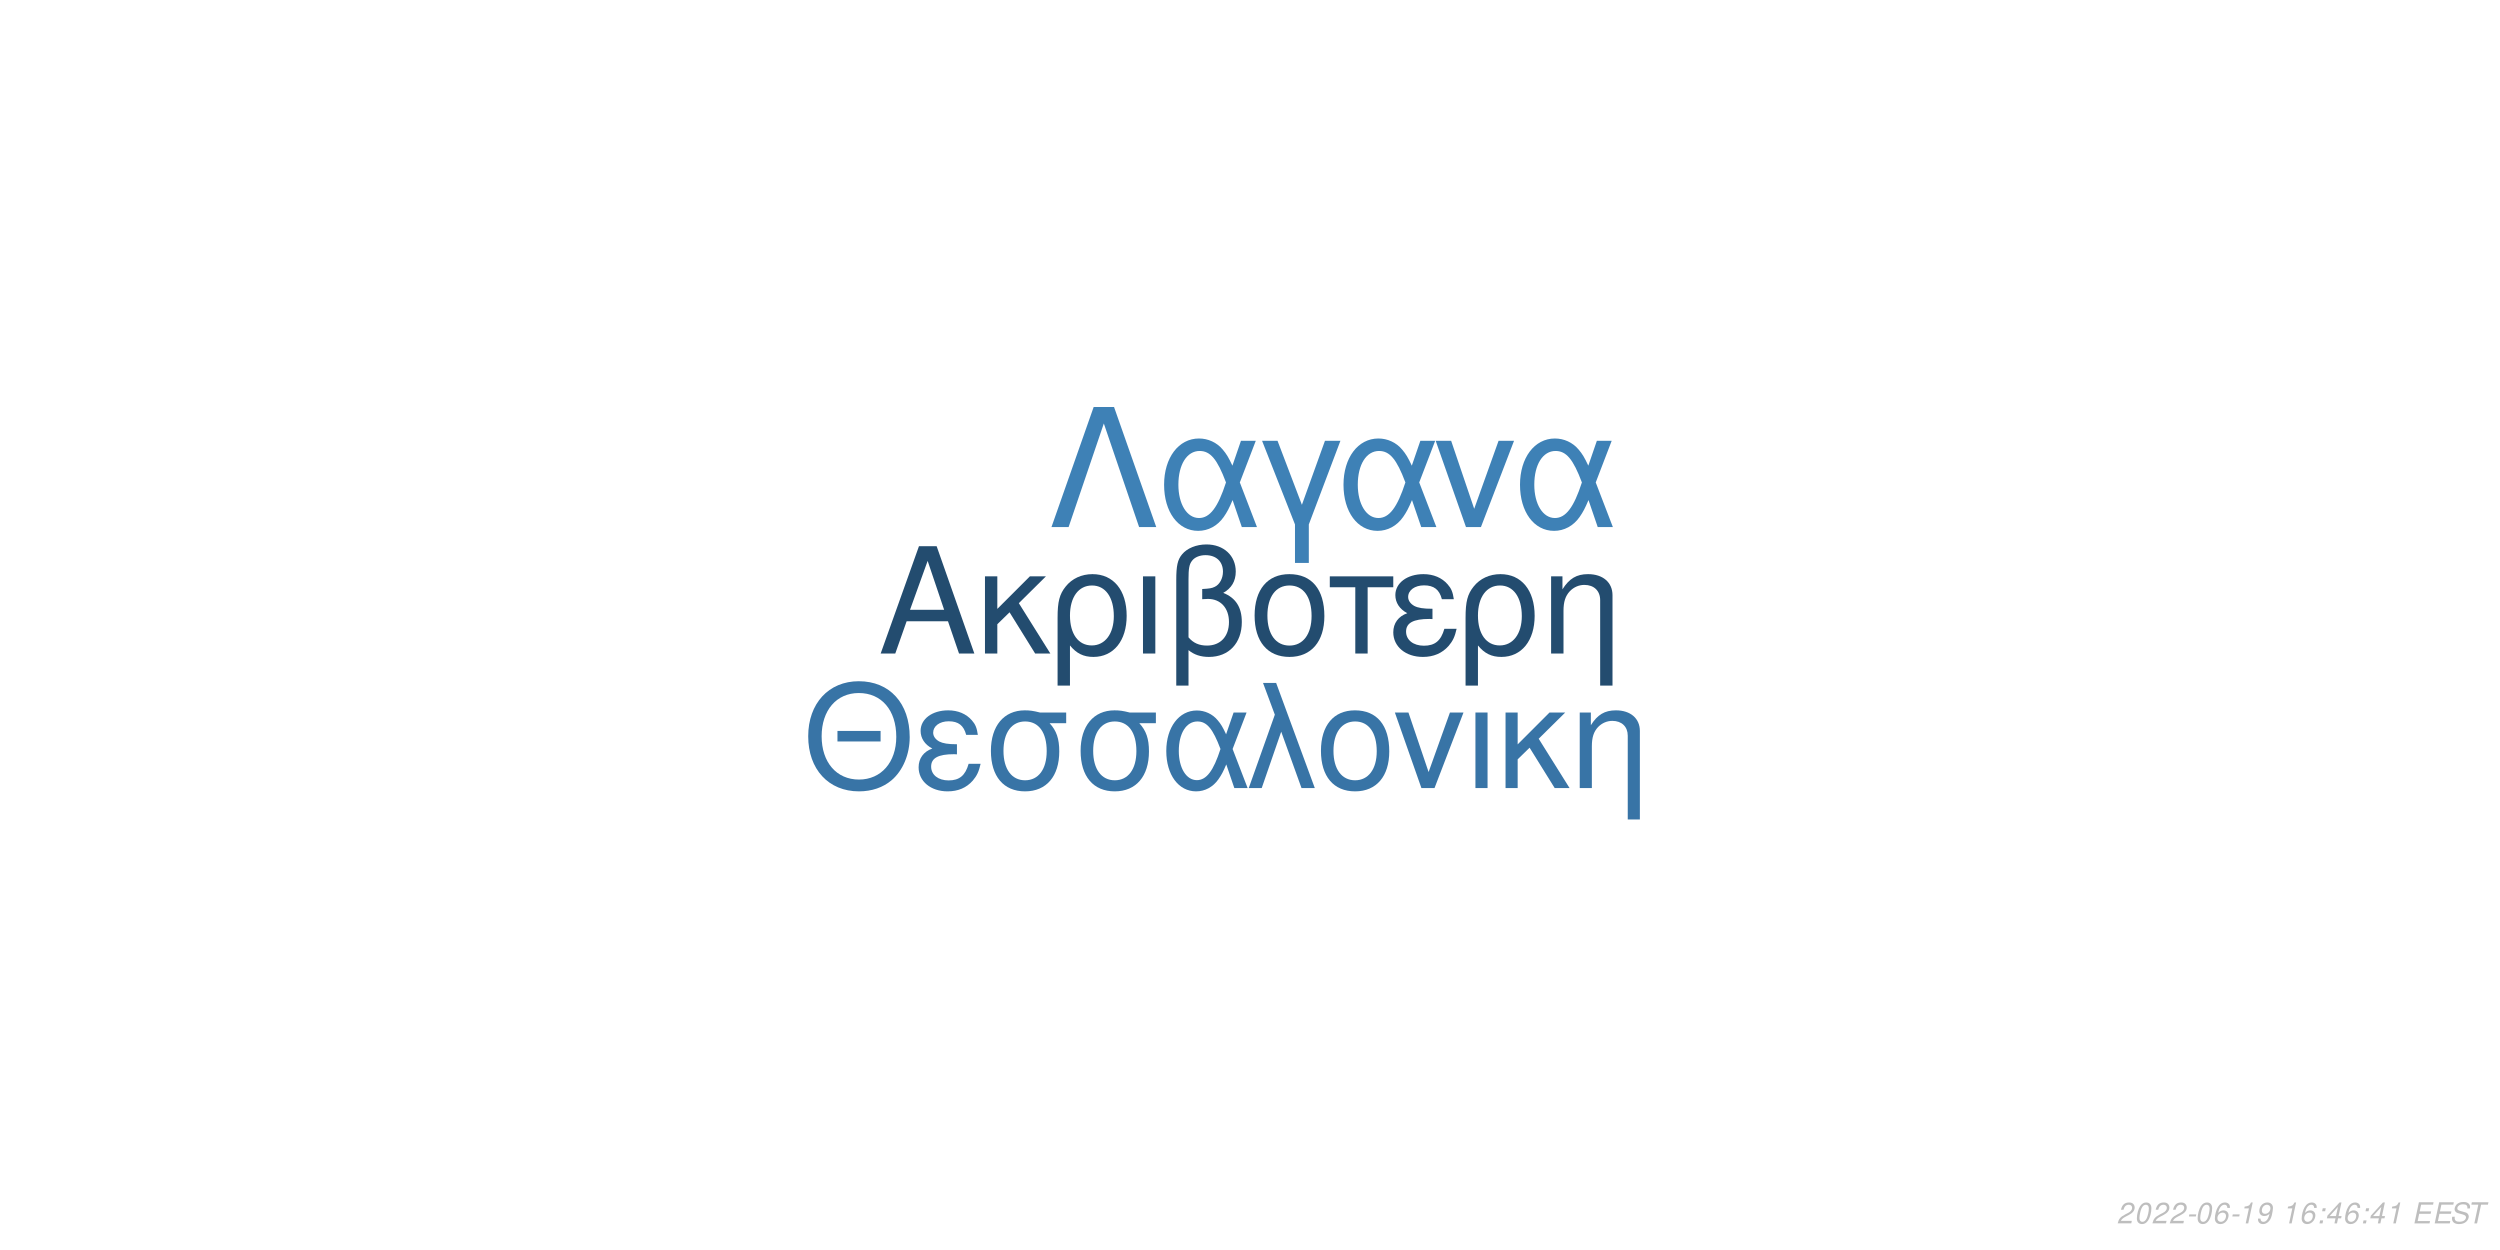
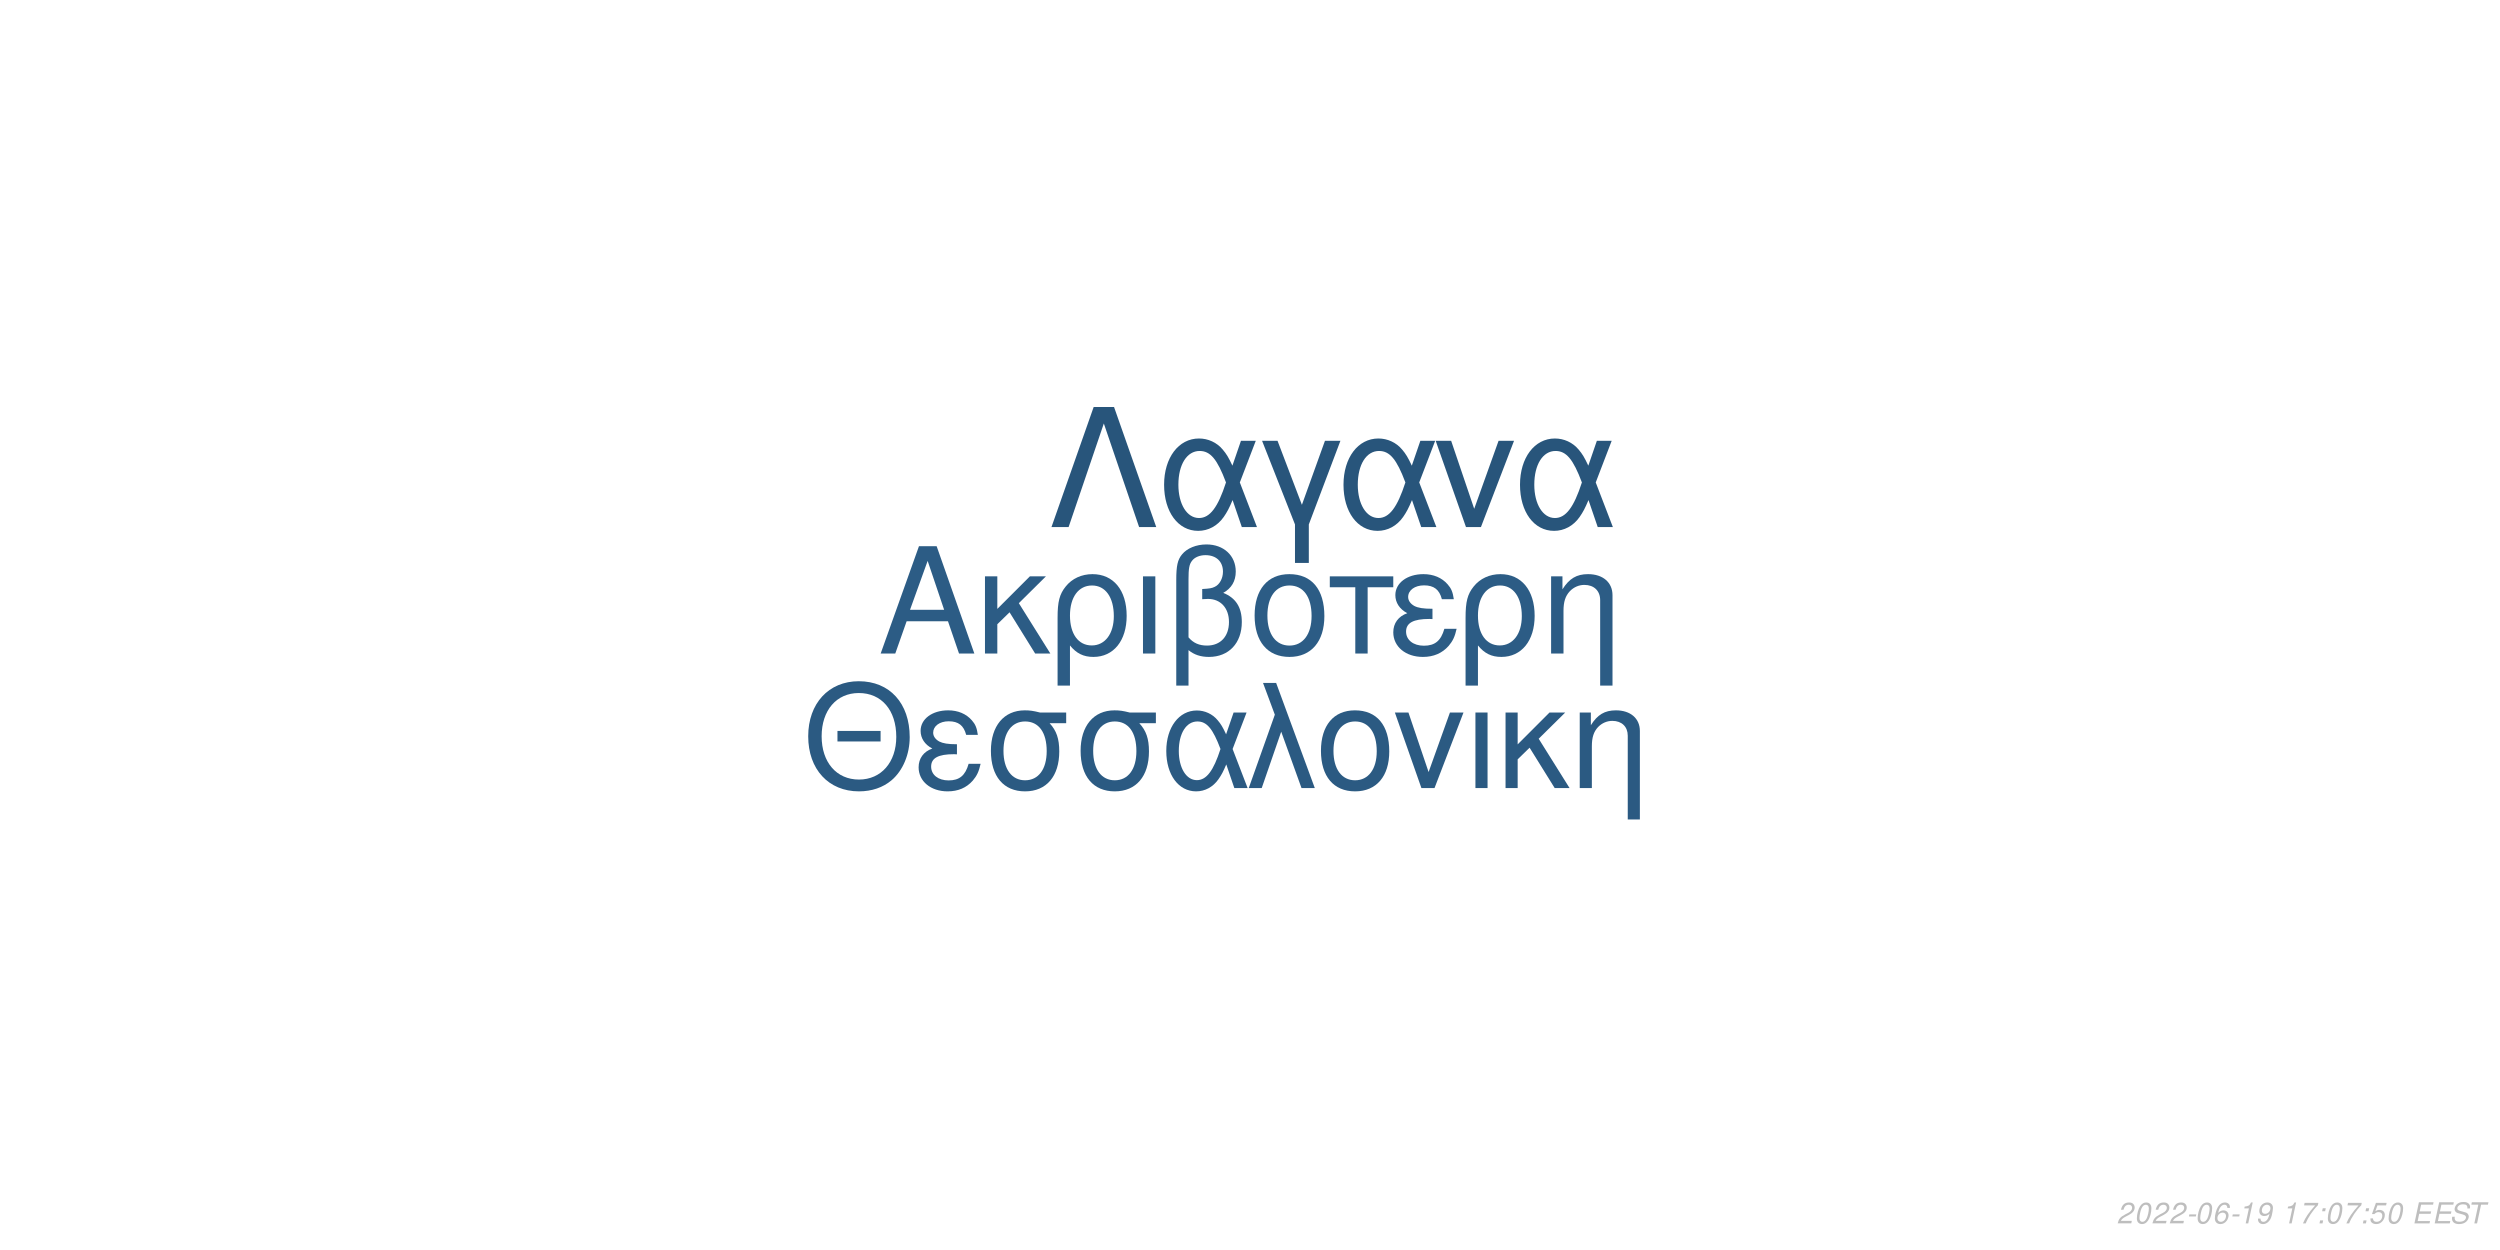
<svg xmlns="http://www.w3.org/2000/svg" xmlns:xlink="http://www.w3.org/1999/xlink" width="864pt" height="432pt" viewBox="0 0 864 432" version="1.1">
  <defs>
    <g>
      <symbol overflow="visible" id="glyph0-0">
        <path style="stroke:none;" d="" />
      </symbol>
      <symbol overflow="visible" id="glyph0-1">
        <path style="stroke:none;" d="M 24.125 -11.141 L 27.938 0 L 33.234 0 L 20.203 -37.094 L 14.094 -37.094 L 0.859 0 L 5.906 0 L 9.828 -11.141 Z M 22.797 -15.109 L 11 -15.109 L 17.094 -32.016 Z M 22.797 -15.109 " />
      </symbol>
      <symbol overflow="visible" id="glyph0-2">
        <path style="stroke:none;" d="M 7.172 -15.422 L 7.172 -26.672 L 2.906 -26.672 L 2.906 0 L 7.172 0 L 7.172 -10.125 L 11.406 -14.25 L 20.25 0 L 25.5 0 L 14.609 -17.406 L 23.969 -26.672 L 18.422 -26.672 Z M 7.172 -15.422 " />
      </symbol>
      <symbol overflow="visible" id="glyph0-3">
        <path style="stroke:none;" d="M 3 11.094 L 7.281 11.094 L 7.281 -2.797 C 9.516 -0.047 11.953 1.172 15.375 1.172 C 22.344 1.172 26.875 -4.422 26.875 -13.031 C 26.875 -21.891 22.297 -27.438 15.062 -27.438 C 11.297 -27.438 7.984 -25.906 5.797 -23.156 C 3.672 -20.516 3 -17.969 3 -12.359 Z M 14.906 -23.516 C 19.547 -23.516 22.438 -19.438 22.438 -12.922 C 22.438 -6.812 19.391 -2.797 14.812 -2.797 C 10.172 -2.797 7.281 -6.766 7.281 -13.125 C 7.281 -19.484 10.234 -23.516 14.906 -23.516 Z M 14.906 -23.516 " />
      </symbol>
      <symbol overflow="visible" id="glyph0-4">
        <path style="stroke:none;" d="M 3.516 0 L 7.781 0 L 7.781 -26.672 L 3.516 -26.672 Z M 3.516 0 " />
      </symbol>
      <symbol overflow="visible" id="glyph0-5">
        <path style="stroke:none;" d="M 4.016 11.094 L 8.25 11.094 L 8.25 -1.172 C 10.172 0.406 12.422 1.172 15.312 1.172 C 22.188 1.172 26.672 -3.609 26.672 -10.891 C 26.672 -15.984 24.578 -19.234 20.25 -20.969 C 23.109 -22.547 24.578 -25.031 24.578 -28.344 C 24.578 -33.844 20.406 -37.703 14.453 -37.703 C 10.938 -37.703 7.734 -36.391 6 -34.25 C 4.484 -32.422 4.016 -30.328 4.016 -25.391 Z M 8.25 -25.656 C 8.25 -29.359 8.5 -30.844 9.469 -32.062 C 10.375 -33.281 12.156 -34 14.094 -34 C 17.812 -34 20.156 -31.812 20.156 -28.297 C 20.156 -25.953 18.984 -23.812 17.297 -23.047 C 16.281 -22.547 15.469 -22.438 12.984 -22.297 L 12.984 -18.781 C 13.734 -18.828 14.344 -18.875 14.969 -18.875 C 19.344 -18.875 22.234 -15.719 22.234 -10.891 C 22.234 -5.906 19.281 -2.75 14.656 -2.75 C 11.953 -2.75 9.922 -3.609 8.25 -5.594 Z M 8.25 -25.656 " />
      </symbol>
      <symbol overflow="visible" id="glyph0-6">
        <path style="stroke:none;" d="M 14.094 -27.438 C 6.562 -27.438 2.094 -22.094 2.094 -13.125 C 2.094 -4.125 6.562 1.172 14.141 1.172 C 21.672 1.172 26.203 -4.172 26.203 -12.922 C 26.203 -22.188 21.828 -27.438 14.094 -27.438 Z M 14.141 -23.516 C 18.938 -23.516 21.781 -19.594 21.781 -12.984 C 21.781 -6.672 18.828 -2.75 14.141 -2.75 C 9.422 -2.75 6.516 -6.672 6.516 -13.125 C 6.516 -19.594 9.422 -23.516 14.141 -23.516 Z M 14.141 -23.516 " />
      </symbol>
      <symbol overflow="visible" id="glyph0-7">
        <path style="stroke:none;" d="M 7.891 0 L 12.156 0 L 12.156 -22.906 L 21.016 -22.906 L 21.016 -26.672 L -0.922 -26.672 L -0.922 -22.906 L 7.891 -22.906 Z M 7.891 0 " />
      </symbol>
      <symbol overflow="visible" id="glyph0-8">
        <path style="stroke:none;" d="M 14.562 -15.469 C 11.344 -15.469 9.562 -15.781 8.297 -16.438 C 6.922 -17.203 6.156 -18.328 6.156 -19.547 C 6.156 -21.891 8.453 -23.562 11.656 -23.562 C 15.062 -23.562 16.953 -22.094 17.812 -18.781 L 21.938 -18.781 C 21.578 -21.266 21.062 -22.5 19.797 -23.922 C 17.812 -26.203 14.906 -27.438 11.453 -27.438 C 5.797 -27.438 1.734 -24.375 1.734 -20.203 C 1.734 -17.609 3.156 -15.375 5.859 -13.938 C 2.797 -12.875 1.016 -10.484 1.016 -7.328 C 1.016 -2.391 5.297 1.172 11.25 1.172 C 14.969 1.172 17.906 -0.109 20.156 -2.641 C 21.578 -4.328 22.297 -5.797 22.906 -8.547 L 18.672 -8.547 C 17.5 -4.422 15.422 -2.703 11.609 -2.703 C 7.938 -2.703 5.438 -4.688 5.438 -7.578 C 5.438 -10.578 7.938 -11.953 13.484 -11.953 C 13.641 -11.953 14.094 -11.953 14.562 -11.906 Z M 14.562 -15.469 " />
      </symbol>
      <symbol overflow="visible" id="glyph0-9">
        <path style="stroke:none;" d="M 3.562 -26.672 L 3.562 0 L 7.844 0 L 7.844 -14.703 C 7.844 -17.906 8.5 -19.891 10.031 -21.531 C 11.406 -22.953 13.188 -23.719 15.062 -23.719 C 18.375 -23.719 20.516 -21.672 20.516 -18.469 L 20.516 11.094 L 24.781 11.094 L 24.781 -20.156 C 24.781 -24.578 21.469 -27.438 16.328 -27.438 C 12.359 -27.438 9.828 -25.906 7.484 -22.188 L 7.484 -26.672 Z M 3.562 -26.672 " />
      </symbol>
      <symbol overflow="visible" id="glyph1-0">
        <path style="stroke:none;" d="" />
      </symbol>
      <symbol overflow="visible" id="glyph1-1">
        <path style="stroke:none;" d="M 26.859 -19.734 L 11.953 -19.734 L 11.953 -16.094 L 26.859 -16.094 Z M 19.328 -36.922 C 8.922 -36.922 1.844 -29.25 1.844 -17.891 C 1.844 -6.484 8.875 1.141 19.391 1.141 C 23.812 1.141 27.703 -0.203 30.641 -2.688 C 34.578 -6.031 36.922 -11.656 36.922 -17.594 C 36.922 -29.297 30 -36.922 19.328 -36.922 Z M 19.328 -32.844 C 27.203 -32.844 32.281 -26.906 32.281 -17.688 C 32.281 -8.922 27.062 -2.938 19.391 -2.938 C 11.609 -2.938 6.484 -8.922 6.484 -17.891 C 6.484 -26.859 11.609 -32.844 19.328 -32.844 Z M 19.328 -32.844 " />
      </symbol>
      <symbol overflow="visible" id="glyph1-2">
        <path style="stroke:none;" d="M 14.25 -15.141 C 11.109 -15.141 9.375 -15.453 8.125 -16.094 C 6.781 -16.844 6.031 -17.938 6.031 -19.141 C 6.031 -21.422 8.266 -23.078 11.406 -23.078 C 14.75 -23.078 16.594 -21.625 17.438 -18.391 L 21.469 -18.391 C 21.125 -20.828 20.625 -22.031 19.391 -23.422 C 17.438 -25.656 14.594 -26.859 11.219 -26.859 C 5.688 -26.859 1.688 -23.875 1.688 -19.781 C 1.688 -17.234 3.094 -15.047 5.734 -13.656 C 2.734 -12.609 1 -10.266 1 -7.172 C 1 -2.344 5.188 1.141 11.016 1.141 C 14.656 1.141 17.547 -0.094 19.734 -2.594 C 21.125 -4.234 21.828 -5.688 22.422 -8.375 L 18.281 -8.375 C 17.141 -4.328 15.094 -2.641 11.359 -2.641 C 7.766 -2.641 5.328 -4.578 5.328 -7.422 C 5.328 -10.359 7.766 -11.703 13.203 -11.703 C 13.359 -11.703 13.797 -11.703 14.25 -11.656 Z M 14.25 -15.141 " />
      </symbol>
      <symbol overflow="visible" id="glyph1-3">
        <path style="stroke:none;" d="M 29 -26.109 L 19.938 -26.109 C 17.594 -26.703 16.438 -26.859 14.703 -26.859 C 7.469 -26.859 2.984 -21.469 2.984 -12.859 C 2.984 -4.031 7.375 1.141 14.797 1.141 C 22.172 1.141 26.609 -4.078 26.609 -12.656 C 26.609 -17.047 25.656 -19.828 23.266 -22.422 L 29 -22.422 Z M 14.797 -23.016 C 19.531 -23.016 22.266 -19.234 22.266 -12.75 C 22.266 -6.531 19.438 -2.688 14.797 -2.688 C 10.172 -2.688 7.328 -6.531 7.328 -12.859 C 7.328 -19.188 10.172 -23.016 14.797 -23.016 Z M 14.797 -23.016 " />
      </symbol>
      <symbol overflow="visible" id="glyph1-4">
        <path style="stroke:none;" d="M 29.344 -26.109 L 24.859 -26.109 L 22.266 -18.578 C 21.125 -21.031 20.484 -22.125 19.328 -23.469 C 17.547 -25.609 14.906 -26.812 12.156 -26.812 C 5.984 -26.812 1.594 -20.984 1.594 -12.812 C 1.594 -4.578 5.828 1.141 11.906 1.141 C 14.953 1.141 17.734 -0.344 19.625 -3.047 C 20.672 -4.531 21.281 -5.688 22.328 -8.172 L 25.109 0 L 29.703 0 L 24.516 -13.5 Z M 20.328 -13.5 C 17.891 -5.922 15.453 -2.734 12.156 -2.734 C 8.516 -2.734 5.922 -6.922 5.922 -12.812 C 5.922 -18.938 8.516 -23.016 12.359 -23.016 C 15.594 -23.016 17.688 -20.531 20.328 -13.5 Z M 20.328 -13.5 " />
      </symbol>
      <symbol overflow="visible" id="glyph1-5">
        <path style="stroke:none;" d="M 1.094 0 L 5.578 0 L 12.312 -19.484 L 19.328 0 L 23.922 0 L 10.562 -36.328 L 6.031 -36.328 L 10.109 -25.359 Z M 1.094 0 " />
      </symbol>
      <symbol overflow="visible" id="glyph1-6">
        <path style="stroke:none;" d="M 13.797 -26.859 C 6.422 -26.859 2.047 -21.625 2.047 -12.859 C 2.047 -4.031 6.422 1.141 13.859 1.141 C 21.234 1.141 25.656 -4.078 25.656 -12.656 C 25.656 -21.719 21.375 -26.859 13.797 -26.859 Z M 13.859 -23.016 C 18.531 -23.016 21.328 -19.188 21.328 -12.703 C 21.328 -6.531 18.438 -2.688 13.859 -2.688 C 9.219 -2.688 6.375 -6.531 6.375 -12.859 C 6.375 -19.188 9.219 -23.016 13.859 -23.016 Z M 13.859 -23.016 " />
      </symbol>
      <symbol overflow="visible" id="glyph1-7">
        <path style="stroke:none;" d="M 14.297 0 L 24.312 -26.109 L 19.625 -26.109 L 12.25 -5.531 L 5.281 -26.109 L 0.594 -26.109 L 9.766 0 Z M 14.297 0 " />
      </symbol>
      <symbol overflow="visible" id="glyph1-8">
        <path style="stroke:none;" d="M 3.438 0 L 7.625 0 L 7.625 -26.109 L 3.438 -26.109 Z M 3.438 0 " />
      </symbol>
      <symbol overflow="visible" id="glyph1-9">
        <path style="stroke:none;" d="M 7.031 -15.094 L 7.031 -26.109 L 2.844 -26.109 L 2.844 0 L 7.031 0 L 7.031 -9.922 L 11.156 -13.953 L 19.828 0 L 24.969 0 L 14.297 -17.047 L 23.469 -26.109 L 18.031 -26.109 Z M 7.031 -15.094 " />
      </symbol>
      <symbol overflow="visible" id="glyph1-10">
        <path style="stroke:none;" d="M 3.484 -26.109 L 3.484 0 L 7.672 0 L 7.672 -14.406 C 7.672 -17.547 8.328 -19.484 9.812 -21.078 C 11.156 -22.469 12.906 -23.219 14.75 -23.219 C 17.984 -23.219 20.078 -21.234 20.078 -18.094 L 20.078 10.859 L 24.266 10.859 L 24.266 -19.734 C 24.266 -24.062 21.031 -26.859 16 -26.859 C 12.109 -26.859 9.609 -25.359 7.328 -21.719 L 7.328 -26.109 Z M 3.484 -26.109 " />
      </symbol>
      <symbol overflow="visible" id="glyph2-0">
        <path style="stroke:none;" d="" />
      </symbol>
      <symbol overflow="visible" id="glyph2-1">
        <path style="stroke:none;" d="M 22.531 -41.484 L 15.484 -41.484 L 0.906 0 L 6.828 0 L 19 -35.797 L 31.188 0 L 37.109 0 Z M 22.531 -41.484 " />
      </symbol>
      <symbol overflow="visible" id="glyph2-2">
        <path style="stroke:none;" d="M 33.516 -29.812 L 28.391 -29.812 L 25.438 -21.219 C 24.125 -24.016 23.391 -25.266 22.078 -26.797 C 20.031 -29.25 17.016 -30.609 13.891 -30.609 C 6.828 -30.609 1.828 -23.953 1.828 -14.625 C 1.828 -5.234 6.656 1.312 13.594 1.312 C 17.078 1.312 20.266 -0.391 22.422 -3.469 C 23.609 -5.172 24.297 -6.484 25.5 -9.328 L 28.688 0 L 33.922 0 L 28 -15.422 Z M 23.219 -15.422 C 20.422 -6.766 17.641 -3.125 13.891 -3.125 C 9.734 -3.125 6.766 -7.906 6.766 -14.625 C 6.766 -21.625 9.734 -26.297 14.109 -26.297 C 17.812 -26.297 20.203 -23.453 23.219 -15.422 Z M 23.219 -15.422 " />
      </symbol>
      <symbol overflow="visible" id="glyph2-3">
        <path style="stroke:none;" d="M 12.062 12.406 L 16.844 12.406 L 16.844 -0.906 L 27.766 -29.812 L 22.422 -29.812 L 14.453 -7.688 L 6.031 -29.812 L 0.688 -29.812 L 12.062 -0.906 Z M 12.062 12.406 " />
      </symbol>
      <symbol overflow="visible" id="glyph2-4">
        <path style="stroke:none;" d="M 16.328 0 L 27.766 -29.812 L 22.422 -29.812 L 14 -6.312 L 6.031 -29.812 L 0.688 -29.812 L 11.156 0 Z M 16.328 0 " />
      </symbol>
      <symbol overflow="visible" id="glyph3-0">
        <path style="stroke:none;" d="" />
      </symbol>
      <symbol overflow="visible" id="glyph3-1">
        <path style="stroke:none;" d="M 5.234 -0.875 L 1.469 -0.875 C 1.641 -1.375 2.203 -1.891 3.109 -2.344 L 4.234 -2.938 C 5.562 -3.625 6.219 -4.469 6.219 -5.484 C 6.219 -5.938 6.062 -6.359 5.797 -6.656 C 5.469 -7.047 4.984 -7.234 4.312 -7.234 C 2.766 -7.234 1.891 -6.453 1.484 -4.734 L 2.375 -4.734 C 2.484 -5.188 2.609 -5.484 2.797 -5.75 C 3.094 -6.203 3.609 -6.453 4.188 -6.453 C 4.891 -6.453 5.344 -6.031 5.344 -5.375 C 5.344 -4.703 4.859 -4.094 4.016 -3.656 L 2.984 -3.125 C 1.234 -2.188 0.797 -1.656 0.344 -0.016 L 5.047 -0.016 Z M 5.234 -0.875 " />
      </symbol>
      <symbol overflow="visible" id="glyph3-2">
        <path style="stroke:none;" d="M 4.203 -7.234 C 3.375 -7.234 2.688 -6.812 2.125 -5.984 C 1.484 -5.047 0.984 -3.188 0.984 -1.734 C 0.984 -1.109 1.172 -0.562 1.484 -0.266 C 1.797 0.047 2.281 0.234 2.766 0.234 C 3.625 0.234 4.281 -0.156 4.859 -1.016 C 5.516 -1.953 6 -3.797 6 -5.266 C 6 -6.5 5.328 -7.234 4.203 -7.234 Z M 4.094 -6.453 C 4.734 -6.453 5.125 -5.984 5.125 -5.156 C 5.125 -4.203 4.781 -2.625 4.406 -1.812 C 3.984 -0.938 3.516 -0.547 2.875 -0.547 C 2.25 -0.547 1.875 -1.031 1.875 -1.828 C 1.875 -2.797 2.203 -4.344 2.594 -5.203 C 2.984 -6.047 3.453 -6.453 4.094 -6.453 Z M 4.094 -6.453 " />
      </symbol>
      <symbol overflow="visible" id="glyph3-3">
        <path style="stroke:none;" d="M 3.516 -3.125 L 1.125 -3.125 L 0.969 -2.406 L 3.359 -2.406 Z M 3.516 -3.125 " />
      </symbol>
      <symbol overflow="visible" id="glyph3-4">
        <path style="stroke:none;" d="M 6.125 -5.344 L 6.141 -5.625 C 6.141 -6.609 5.453 -7.234 4.391 -7.234 C 3.438 -7.234 2.641 -6.719 2.016 -5.703 C 1.422 -4.781 0.938 -2.953 0.938 -1.688 C 0.938 -0.516 1.688 0.234 2.859 0.234 C 3.703 0.234 4.438 -0.156 5 -0.875 C 5.406 -1.422 5.672 -2.156 5.672 -2.766 C 5.672 -3.812 4.969 -4.5 3.906 -4.5 C 3.234 -4.5 2.672 -4.234 2.094 -3.625 C 2.406 -5.375 3.234 -6.453 4.25 -6.453 C 4.703 -6.453 5.062 -6.234 5.172 -5.844 C 5.203 -5.719 5.234 -5.578 5.25 -5.344 Z M 3.656 -3.734 C 4.344 -3.734 4.797 -3.281 4.797 -2.625 C 4.797 -1.469 3.984 -0.547 2.984 -0.547 C 2.297 -0.547 1.812 -1.047 1.812 -1.766 C 1.812 -2.859 2.625 -3.734 3.656 -3.734 Z M 3.656 -3.734 " />
      </symbol>
      <symbol overflow="visible" id="glyph3-5">
        <path style="stroke:none;" d="M 3.703 -5.188 L 2.594 0 L 3.469 0 L 5.016 -7.234 L 4.438 -7.234 C 3.906 -6.156 3.688 -6.016 2.234 -5.812 L 2.109 -5.188 Z M 3.703 -5.188 " />
      </symbol>
      <symbol overflow="visible" id="glyph3-6">
        <path style="stroke:none;" d="M 0.844 -1.656 C 0.844 -1.547 0.844 -1.438 0.844 -1.375 C 0.844 -0.406 1.531 0.234 2.578 0.234 C 3.203 0.234 3.766 0.016 4.297 -0.438 C 4.938 -1 5.312 -1.656 5.594 -2.719 C 5.844 -3.672 6.016 -4.766 6.016 -5.375 C 6.016 -5.844 5.844 -6.328 5.547 -6.656 C 5.203 -7.031 4.703 -7.234 4.062 -7.234 C 2.516 -7.234 1.297 -5.938 1.297 -4.266 C 1.297 -3.203 1.984 -2.547 3.047 -2.547 C 3.484 -2.547 3.953 -2.672 4.281 -2.891 C 4.406 -2.984 4.547 -3.078 4.828 -3.344 C 4.438 -1.484 3.703 -0.547 2.703 -0.547 C 2.109 -0.547 1.719 -0.938 1.719 -1.547 L 1.719 -1.656 Z M 3.953 -6.453 C 4.625 -6.453 5.141 -5.953 5.141 -5.281 C 5.141 -4.188 4.312 -3.312 3.297 -3.312 C 2.594 -3.312 2.172 -3.734 2.172 -4.453 C 2.172 -5.562 2.984 -6.453 3.953 -6.453 Z M 3.953 -6.453 " />
      </symbol>
      <symbol overflow="visible" id="glyph3-7">
        <path style="stroke:none;" d="" />
      </symbol>
      <symbol overflow="visible" id="glyph3-8">
+         <path style="stroke:none;" d="M 6.703 -7.094 L 1.953 -7.094 L 1.766 -6.219 L 5.594 -6.219 C 3.344 -3.688 2.266 -2.109 1.375 0 L 2.344 0 C 3.031 -1.906 4.828 -4.594 6.547 -6.281 Z M 6.703 -7.094 " />
+       </symbol>
+       <symbol overflow="visible" id="glyph3-9">
        <path style="stroke:none;" d="M 2.359 -1.031 L 1.312 -1.031 L 1.094 0 L 2.141 0 Z M 3.266 -5.234 L 2.219 -5.234 L 2 -4.203 L 3.047 -4.203 Z M 3.266 -5.234 " />
      </symbol>
-       <symbol overflow="visible" id="glyph3-9">
-         <path style="stroke:none;" d="M 3.625 -1.75 L 3.266 0 L 4.141 0 L 4.516 -1.75 L 5.562 -1.75 L 5.734 -2.531 L 4.688 -2.531 L 5.688 -7.234 L 5.016 -7.234 L 0.844 -2.672 L 0.641 -1.75 Z M 3.797 -2.531 L 1.594 -2.531 L 4.469 -5.703 Z M 3.797 -2.531 " />
+       <symbol overflow="visible" id="glyph3-10">
+         <path style="stroke:none;" d="M 6.297 -7.094 L 2.594 -7.094 L 1.234 -3.234 L 2.047 -3.234 C 2.656 -3.766 2.938 -3.906 3.531 -3.906 C 4.328 -3.906 4.797 -3.453 4.797 -2.688 C 4.797 -1.438 3.969 -0.547 2.828 -0.547 C 2.031 -0.547 1.609 -0.938 1.578 -1.734 L 0.703 -1.734 L 0.703 -1.516 C 0.703 -0.938 0.844 -0.547 1.188 -0.266 C 1.562 0.062 2.078 0.234 2.703 0.234 C 3.656 0.234 4.391 -0.156 4.984 -0.922 C 5.422 -1.5 5.672 -2.234 5.672 -2.953 C 5.672 -4 4.938 -4.672 3.812 -4.672 C 3.328 -4.672 2.906 -4.547 2.406 -4.234 L 3.109 -6.219 L 6.109 -6.219 Z M 6.297 -7.094 " />
      </symbol>
-       <symbol overflow="visible" id="glyph3-10">
+       <symbol overflow="visible" id="glyph3-11">
        <path style="stroke:none;" d="M 2.547 -3.312 L 6.5 -3.312 L 6.688 -4.141 L 2.719 -4.141 L 3.219 -6.469 L 7.344 -6.469 L 7.516 -7.297 L 2.453 -7.297 L 0.906 0 L 6.125 0 L 6.297 -0.812 L 2.016 -0.812 Z M 2.547 -3.312 " />
      </symbol>
-       <symbol overflow="visible" id="glyph3-11">
+       <symbol overflow="visible" id="glyph3-12">
        <path style="stroke:none;" d="M 7.062 -5.156 C 7.125 -5.438 7.141 -5.562 7.141 -5.703 C 7.141 -6.156 6.938 -6.594 6.594 -6.891 C 6.188 -7.25 5.656 -7.406 4.875 -7.406 C 3.844 -7.406 3.047 -7.125 2.5 -6.562 C 2.094 -6.141 1.781 -5.438 1.781 -4.922 C 1.781 -4.297 2.219 -3.766 2.891 -3.562 L 4.594 -3.094 C 5.406 -2.859 5.734 -2.578 5.734 -2.094 C 5.734 -1.781 5.547 -1.406 5.266 -1.141 C 4.844 -0.766 4.266 -0.578 3.453 -0.578 C 2.328 -0.578 1.812 -0.984 1.812 -1.906 C 1.812 -2.047 1.812 -2.125 1.844 -2.312 L 0.984 -2.312 C 0.906 -2.062 0.891 -1.906 0.891 -1.688 C 0.891 -0.484 1.797 0.234 3.297 0.234 C 4.359 0.234 5.234 -0.062 5.812 -0.609 C 6.344 -1.078 6.688 -1.797 6.688 -2.375 C 6.688 -2.641 6.609 -2.906 6.453 -3.156 C 6.234 -3.5 5.938 -3.703 5.469 -3.828 L 3.75 -4.312 C 2.984 -4.547 2.734 -4.734 2.734 -5.188 C 2.734 -5.547 2.875 -5.844 3.188 -6.109 C 3.547 -6.438 4.031 -6.594 4.703 -6.594 C 5.266 -6.594 5.688 -6.484 5.906 -6.297 C 6.094 -6.125 6.219 -5.797 6.219 -5.516 C 6.219 -5.422 6.203 -5.344 6.188 -5.156 Z M 7.062 -5.156 " />
      </symbol>
-       <symbol overflow="visible" id="glyph3-12">
+       <symbol overflow="visible" id="glyph3-13">
        <path style="stroke:none;" d="M 4.938 -6.469 L 7.312 -6.469 L 7.484 -7.297 L 1.75 -7.297 L 1.578 -6.469 L 3.984 -6.469 L 2.609 0 L 3.547 0 Z M 4.938 -6.469 " />
      </symbol>
    </g>
  </defs>
  <g id="surface1">
    <rect x="0" y="0" width="864" height="432" style="fill:rgb(100%,100%,100%);fill-opacity:1;stroke:none;" />
-     <g style="fill:rgb(13.725%,29.804%,43.529%);fill-opacity:1;">
+     <g style="fill:rgb(17.255%,36.078%,52.157%);fill-opacity:1;">
      <use xlink:href="#glyph0-1" x="303.5" y="225.861" />
      <use xlink:href="#glyph0-2" x="337.5" y="225.861" />
      <use xlink:href="#glyph0-3" x="362.5" y="225.861" />
      <use xlink:href="#glyph0-4" x="391.5" y="225.861" />
      <use xlink:href="#glyph0-5" x="402.5" y="225.861" />
      <use xlink:href="#glyph0-6" x="431.5" y="225.861" />
      <use xlink:href="#glyph0-7" x="460.5" y="225.861" />
      <use xlink:href="#glyph0-8" x="480.5" y="225.861" />
      <use xlink:href="#glyph0-3" x="503.5" y="225.861" />
      <use xlink:href="#glyph0-9" x="532.5" y="225.861" />
    </g>
-     <g style="fill:rgb(21.961%,45.49%,65.098%);fill-opacity:1;">
+     <g style="fill:rgb(16.863%,35.294%,50.98%);fill-opacity:1;">
      <use xlink:href="#glyph1-1" x="277.473" y="272.354" />
      <use xlink:href="#glyph1-2" x="316.473" y="272.354" />
      <use xlink:href="#glyph1-3" x="339.473" y="272.354" />
      <use xlink:href="#glyph1-3" x="370.473" y="272.354" />
      <use xlink:href="#glyph1-4" x="401.473" y="272.354" />
      <use xlink:href="#glyph1-5" x="430.473" y="272.354" />
      <use xlink:href="#glyph1-6" x="454.473" y="272.354" />
      <use xlink:href="#glyph1-7" x="481.473" y="272.354" />
      <use xlink:href="#glyph1-8" x="506.473" y="272.354" />
      <use xlink:href="#glyph1-9" x="517.473" y="272.354" />
      <use xlink:href="#glyph1-10" x="542.473" y="272.354" />
    </g>
-     <g style="fill:rgb(24.314%,50.588%,71.373%);fill-opacity:1;">
+     <g style="fill:rgb(15.686%,33.333%,48.235%);fill-opacity:1;">
      <use xlink:href="#glyph2-1" x="362.484" y="182.152" />
      <use xlink:href="#glyph2-2" x="400.484" y="182.152" />
      <use xlink:href="#glyph2-3" x="435.484" y="182.152" />
      <use xlink:href="#glyph2-2" x="462.484" y="182.152" />
      <use xlink:href="#glyph2-4" x="495.484" y="182.152" />
      <use xlink:href="#glyph2-2" x="523.484" y="182.152" />
    </g>
    <g style="fill:rgb(74.51%,74.51%,74.51%);fill-opacity:1;">
      <use xlink:href="#glyph3-1" x="731.52" y="422.81" />
      <use xlink:href="#glyph3-2" x="737.52" y="422.81" />
      <use xlink:href="#glyph3-1" x="743.52" y="422.81" />
      <use xlink:href="#glyph3-1" x="749.52" y="422.81" />
      <use xlink:href="#glyph3-3" x="755.52" y="422.81" />
      <use xlink:href="#glyph3-2" x="758.52" y="422.81" />
      <use xlink:href="#glyph3-4" x="764.52" y="422.81" />
      <use xlink:href="#glyph3-3" x="770.52" y="422.81" />
      <use xlink:href="#glyph3-5" x="773.52" y="422.81" />
      <use xlink:href="#glyph3-6" x="779.52" y="422.81" />
      <use xlink:href="#glyph3-7" x="785.52" y="422.81" />
      <use xlink:href="#glyph3-5" x="788.52" y="422.81" />
-       <use xlink:href="#glyph3-4" x="794.52" y="422.81" />
-       <use xlink:href="#glyph3-8" x="800.52" y="422.81" />
-       <use xlink:href="#glyph3-9" x="803.52" y="422.81" />
-       <use xlink:href="#glyph3-4" x="809.52" y="422.81" />
-       <use xlink:href="#glyph3-8" x="815.52" y="422.81" />
-       <use xlink:href="#glyph3-9" x="818.52" y="422.81" />
-       <use xlink:href="#glyph3-5" x="824.52" y="422.81" />
+       <use xlink:href="#glyph3-8" x="794.52" y="422.81" />
+       <use xlink:href="#glyph3-9" x="800.52" y="422.81" />
+       <use xlink:href="#glyph3-2" x="803.52" y="422.81" />
+       <use xlink:href="#glyph3-8" x="809.52" y="422.81" />
+       <use xlink:href="#glyph3-9" x="815.52" y="422.81" />
+       <use xlink:href="#glyph3-10" x="818.52" y="422.81" />
+       <use xlink:href="#glyph3-2" x="824.52" y="422.81" />
      <use xlink:href="#glyph3-7" x="830.52" y="422.81" />
-       <use xlink:href="#glyph3-10" x="833.52" y="422.81" />
-       <use xlink:href="#glyph3-10" x="840.52" y="422.81" />
-       <use xlink:href="#glyph3-11" x="846.52" y="422.81" />
-       <use xlink:href="#glyph3-12" x="852.52" y="422.81" />
+       <use xlink:href="#glyph3-11" x="833.52" y="422.81" />
+       <use xlink:href="#glyph3-11" x="840.52" y="422.81" />
+       <use xlink:href="#glyph3-12" x="846.52" y="422.81" />
+       <use xlink:href="#glyph3-13" x="852.52" y="422.81" />
    </g>
  </g>
</svg>
